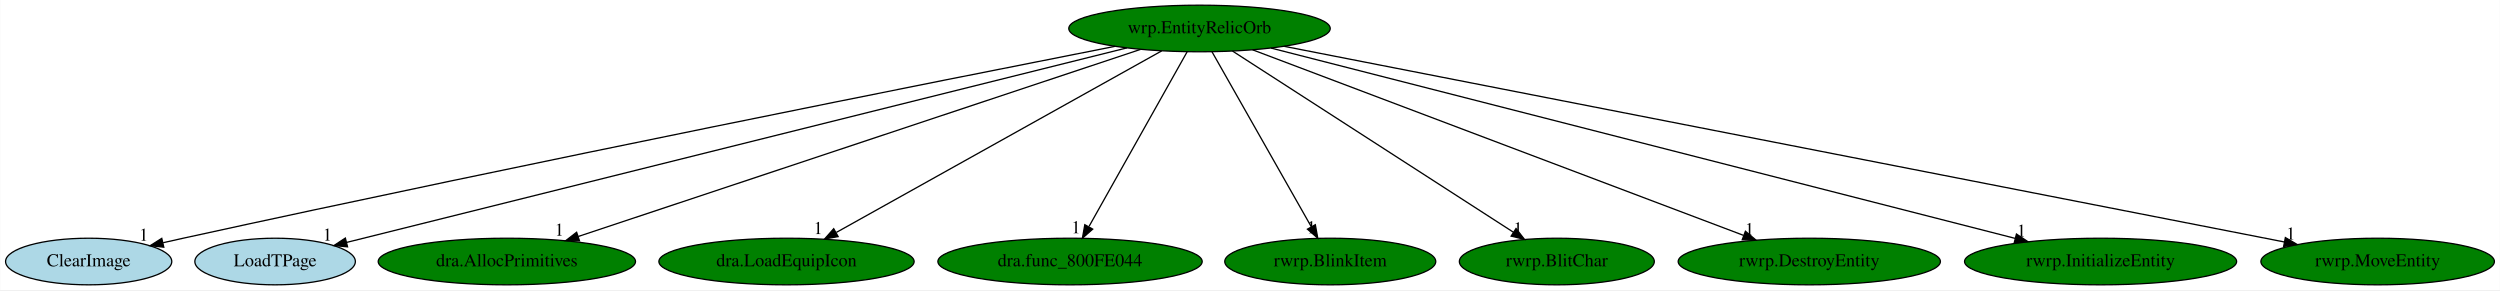
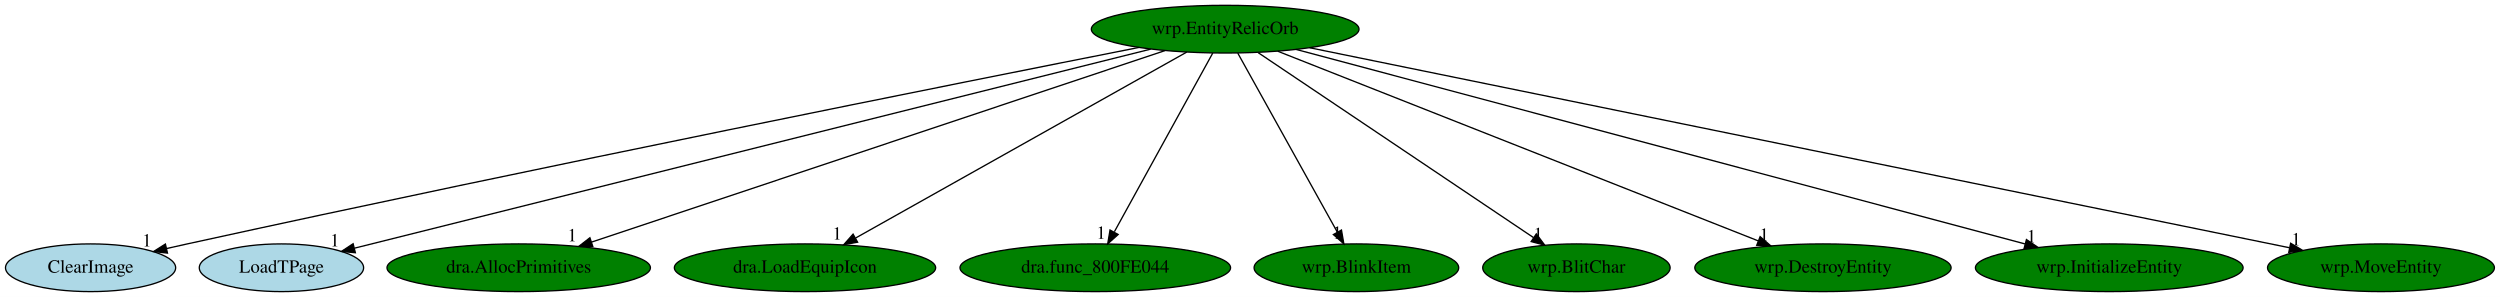
- <svg xmlns="http://www.w3.org/2000/svg" xmlns:xlink="http://www.w3.org/1999/xlink" width="1931pt" height="224pt" viewBox="0.00 0.00 1930.69 224.00">
+ <svg xmlns="http://www.w3.org/2000/svg" xmlns:xlink="http://www.w3.org/1999/xlink" width="1886pt" height="224pt" viewBox="0.00 0.00 1886.14 224.00">
  <g id="graph0" class="graph" transform="scale(1 1) rotate(0) translate(4 220)">
-     <polygon fill="white" stroke="transparent" points="-4,4 -4,-220 1926.69,-220 1926.69,4 -4,4" />
+     <polygon fill="white" stroke="transparent" points="-4,4 -4,-220 1882.14,-220 1882.14,4 -4,4" />
    <g id="node1" class="node">
-       <ellipse fill="green" stroke="black" cx="922.34" cy="-198" rx="100.98" ry="18" />
-       <text text-anchor="middle" x="922.34" y="-194.3" font-family="Times,serif" font-size="14.00">wrp.EntityRelicOrb</text>
+       <ellipse fill="green" stroke="black" cx="920.34" cy="-198" rx="100.98" ry="18" />
+       <text text-anchor="middle" x="920.34" y="-194.3" font-family="Times,serif" font-size="14.00">wrp.EntityRelicOrb</text>
    </g>
    <g id="node2" class="node">
      <g id="a_node2">
        <a xlink:href="ClearImage.svg" xlink:title="ClearImage">
          <ellipse fill="lightblue" stroke="black" cx="64.34" cy="-18" rx="64.19" ry="18" />
          <text text-anchor="middle" x="64.34" y="-14.3" font-family="Times,serif" font-size="14.00">ClearImage</text>
        </a>
      </g>
    </g>
    <g id="edge1" class="edge">
-       <path fill="none" stroke="black" d="M857.09,-184.22C722.36,-157.71 403.71,-94.32 137.34,-36 132.31,-34.9 127.08,-33.73 121.85,-32.54" />
-       <polygon fill="black" stroke="black" points="122.35,-29.07 111.82,-30.25 120.79,-35.89 122.35,-29.07" />
-       <text text-anchor="middle" x="106.82" y="-34.05" font-family="Times,serif" font-size="14.00">1</text>
+       <path fill="none" stroke="black" d="M855.26,-184.21C720.87,-157.68 403.05,-94.24 137.34,-36 132.31,-34.9 127.09,-33.73 121.85,-32.54" />
+       <polygon fill="black" stroke="black" points="122.35,-29.06 111.82,-30.24 120.79,-35.89 122.35,-29.06" />
+       <text text-anchor="middle" x="106.82" y="-34.04" font-family="Times,serif" font-size="14.00">1</text>
    </g>
    <g id="node3" class="node">
      <g id="a_node3">
        <a xlink:href="LoadTPage.svg" xlink:title="LoadTPage">
          <ellipse fill="lightblue" stroke="black" cx="208.34" cy="-18" rx="61.99" ry="18" />
          <text text-anchor="middle" x="208.34" y="-14.3" font-family="Times,serif" font-size="14.00">LoadTPage</text>
        </a>
      </g>
    </g>
    <g id="edge2" class="edge">
-       <path fill="none" stroke="black" d="M866.32,-183.03C732.71,-149.72 396.64,-65.94 263.71,-32.8" />
-       <polygon fill="black" stroke="black" points="264.29,-29.34 253.74,-30.32 262.59,-36.13 264.29,-29.34" />
-       <text text-anchor="middle" x="248.74" y="-34.12" font-family="Times,serif" font-size="14.00">1</text>
+       <path fill="none" stroke="black" d="M864.18,-182.96C730.72,-149.59 395.91,-65.89 263.49,-32.79" />
+       <polygon fill="black" stroke="black" points="264.11,-29.33 253.56,-30.3 262.41,-36.12 264.11,-29.33" />
+       <text text-anchor="middle" x="248.56" y="-34.1" font-family="Times,serif" font-size="14.00">1</text>
    </g>
    <g id="node4" class="node">
      <g id="a_node4">
        <a xlink:href="dra.AllocPrimitives.svg" xlink:title="dra.AllocPrimitives">
          <ellipse fill="green" stroke="black" cx="387.34" cy="-18" rx="99.38" ry="18" />
          <text text-anchor="middle" x="387.34" y="-14.3" font-family="Times,serif" font-size="14.00">dra.AllocPrimitives</text>
        </a>
      </g>
    </g>
    <g id="edge3" class="edge">
-       <path fill="none" stroke="black" d="M876.73,-181.82C778.71,-149.21 548.33,-72.56 442.39,-37.32" />
-       <polygon fill="black" stroke="black" points="443.44,-33.97 432.84,-34.14 441.23,-40.62 443.44,-33.97" />
-       <text text-anchor="middle" x="427.84" y="-37.94" font-family="Times,serif" font-size="14.00">1</text>
+       <path fill="none" stroke="black" d="M874.9,-181.82C777.25,-149.21 547.72,-72.56 442.19,-37.32" />
+       <polygon fill="black" stroke="black" points="443.27,-33.99 432.67,-34.14 441.05,-40.63 443.27,-33.99" />
+       <text text-anchor="middle" x="427.67" y="-37.94" font-family="Times,serif" font-size="14.00">1</text>
    </g>
    <g id="node5" class="node">
      <g id="a_node5">
        <a xlink:href="dra.LoadEquipIcon.svg" xlink:title="dra.LoadEquipIcon">
          <ellipse fill="green" stroke="black" cx="603.34" cy="-18" rx="98.58" ry="18" />
          <text text-anchor="middle" x="603.34" y="-14.3" font-family="Times,serif" font-size="14.00">dra.LoadEquipIcon</text>
        </a>
      </g>
    </g>
    <g id="edge4" class="edge">
-       <path fill="none" stroke="black" d="M893.19,-180.73C835.43,-148.5 706.47,-76.55 641.83,-40.48" />
-       <polygon fill="black" stroke="black" points="643.22,-37.24 632.78,-35.42 639.8,-43.35 643.22,-37.24" />
-       <text text-anchor="middle" x="627.78" y="-39.22" font-family="Times,serif" font-size="14.00">1</text>
+       <path fill="none" stroke="black" d="M891.37,-180.73C833.98,-148.5 705.83,-76.55 641.59,-40.48" />
+       <polygon fill="black" stroke="black" points="643.03,-37.27 632.59,-35.42 639.6,-43.37 643.03,-37.27" />
+       <text text-anchor="middle" x="627.59" y="-39.22" font-family="Times,serif" font-size="14.00">1</text>
    </g>
    <g id="node6" class="node">
      <g id="a_node6">
        <a xlink:href="dra.func_800FE044.svg" xlink:title="dra.func_800FE044">
          <ellipse fill="green" stroke="black" cx="822.34" cy="-18" rx="102.08" ry="18" />
          <text text-anchor="middle" x="822.34" y="-14.3" font-family="Times,serif" font-size="14.00">dra.func_800FE044</text>
        </a>
      </g>
    </g>
    <g id="edge5" class="edge">
-       <path fill="none" stroke="black" d="M912.76,-179.93C895.21,-148.7 857.83,-82.17 837.05,-45.18" />
-       <polygon fill="black" stroke="black" points="839.85,-43.02 831.9,-36.02 833.75,-46.45 839.85,-43.02" />
-       <text text-anchor="middle" x="826.9" y="-39.82" font-family="Times,serif" font-size="14.00">1</text>
+       <path fill="none" stroke="black" d="M910.95,-179.93C893.75,-148.7 857.12,-82.17 836.76,-45.18" />
+       <polygon fill="black" stroke="black" points="839.6,-43.09 831.71,-36.02 833.47,-46.46 839.6,-43.09" />
+       <text text-anchor="middle" x="826.71" y="-39.82" font-family="Times,serif" font-size="14.00">1</text>
    </g>
    <g id="node7" class="node">
      <g id="a_node7">
-         <a xlink:href="rwrp.BlinkItem.svg" xlink:title="rwrp.BlinkItem">
-           <ellipse fill="green" stroke="black" cx="1023.34" cy="-18" rx="81.49" ry="18" />
-           <text text-anchor="middle" x="1023.34" y="-14.3" font-family="Times,serif" font-size="14.00">rwrp.BlinkItem</text>
+         <a xlink:href="wrp.BlinkItem.svg" xlink:title="wrp.BlinkItem">
+           <ellipse fill="green" stroke="black" cx="1019.34" cy="-18" rx="77.19" ry="18" />
+           <text text-anchor="middle" x="1019.34" y="-14.3" font-family="Times,serif" font-size="14.00">wrp.BlinkItem</text>
        </a>
      </g>
    </g>
    <g id="edge6" class="edge">
-       <path fill="none" stroke="black" d="M932.03,-179.93C949.75,-148.7 987.5,-82.17 1008.49,-45.18" />
-       <polygon fill="black" stroke="black" points="1011.8,-46.44 1013.69,-36.02 1005.71,-42.99 1011.8,-46.44" />
-       <text text-anchor="middle" x="1008.69" y="-39.82" font-family="Times,serif" font-size="14.00">1</text>
+       <path fill="none" stroke="black" d="M929.84,-179.93C947.21,-148.7 984.21,-82.17 1004.78,-45.18" />
+       <polygon fill="black" stroke="black" points="1008.08,-46.46 1009.88,-36.02 1001.96,-43.05 1008.08,-46.46" />
+       <text text-anchor="middle" x="1004.88" y="-39.82" font-family="Times,serif" font-size="14.00">1</text>
    </g>
    <g id="node8" class="node">
      <g id="a_node8">
-         <a xlink:href="rwrp.BlitChar.svg" xlink:title="rwrp.BlitChar">
-           <ellipse fill="green" stroke="black" cx="1198.34" cy="-18" rx="75.29" ry="18" />
-           <text text-anchor="middle" x="1198.34" y="-14.3" font-family="Times,serif" font-size="14.00">rwrp.BlitChar</text>
+         <a xlink:href="wrp.BlitChar.svg" xlink:title="wrp.BlitChar">
+           <ellipse fill="green" stroke="black" cx="1185.34" cy="-18" rx="70.69" ry="18" />
+           <text text-anchor="middle" x="1185.34" y="-14.3" font-family="Times,serif" font-size="14.00">wrp.BlitChar</text>
        </a>
      </g>
    </g>
    <g id="edge7" class="edge">
-       <path fill="none" stroke="black" d="M947.81,-180.57C997.85,-148.3 1108.96,-76.65 1164.85,-40.6" />
-       <polygon fill="black" stroke="black" points="1166.83,-43.49 1173.33,-35.13 1163.03,-37.61 1166.83,-43.49" />
-       <text text-anchor="middle" x="1168.33" y="-38.93" font-family="Times,serif" font-size="14.00">1</text>
+       <path fill="none" stroke="black" d="M945.27,-180.25C993.48,-147.87 1099.44,-76.7 1153,-40.73" />
+       <polygon fill="black" stroke="black" points="1155.09,-43.54 1161.44,-35.06 1151.19,-37.73 1155.09,-43.54" />
+       <text text-anchor="middle" x="1156.44" y="-38.86" font-family="Times,serif" font-size="14.00">1</text>
    </g>
    <g id="node9" class="node">
      <g id="a_node9">
-         <a xlink:href="rwrp.DestroyEntity.svg" xlink:title="rwrp.DestroyEntity">
-           <ellipse fill="green" stroke="black" cx="1393.34" cy="-18" rx="101.28" ry="18" />
-           <text text-anchor="middle" x="1393.34" y="-14.3" font-family="Times,serif" font-size="14.00">rwrp.DestroyEntity</text>
+         <a xlink:href="wrp.DestroyEntity.svg" xlink:title="wrp.DestroyEntity">
+           <ellipse fill="green" stroke="black" cx="1371.34" cy="-18" rx="96.68" ry="18" />
+           <text text-anchor="middle" x="1371.34" y="-14.3" font-family="Times,serif" font-size="14.00">wrp.DestroyEntity</text>
        </a>
      </g>
    </g>
    <g id="edge8" class="edge">
-       <path fill="none" stroke="black" d="M963.32,-181.52C1049.35,-149 1248.59,-73.71 1342.56,-38.19" />
-       <polygon fill="black" stroke="black" points="1344.01,-41.39 1352.13,-34.58 1341.54,-34.84 1344.01,-41.39" />
-       <text text-anchor="middle" x="1347.13" y="-38.38" font-family="Times,serif" font-size="14.00">1</text>
+       <path fill="none" stroke="black" d="M959.97,-181.36C1042.51,-148.78 1232.65,-73.74 1322.55,-38.26" />
+       <polygon fill="black" stroke="black" points="1323.95,-41.47 1331.97,-34.54 1321.38,-34.96 1323.95,-41.47" />
+       <text text-anchor="middle" x="1326.97" y="-38.34" font-family="Times,serif" font-size="14.00">1</text>
    </g>
    <g id="node10" class="node">
      <g id="a_node10">
-         <a xlink:href="rwrp.InitializeEntity.svg" xlink:title="rwrp.InitializeEntity">
-           <ellipse fill="green" stroke="black" cx="1618.34" cy="-18" rx="105.08" ry="18" />
-           <text text-anchor="middle" x="1618.34" y="-14.3" font-family="Times,serif" font-size="14.00">rwrp.InitializeEntity</text>
+         <a xlink:href="wrp.InitializeEntity.svg" xlink:title="wrp.InitializeEntity">
+           <ellipse fill="green" stroke="black" cx="1587.34" cy="-18" rx="100.98" ry="18" />
+           <text text-anchor="middle" x="1587.34" y="-14.3" font-family="Times,serif" font-size="14.00">wrp.InitializeEntity</text>
        </a>
      </g>
    </g>
    <g id="edge9" class="edge">
-       <path fill="none" stroke="black" d="M977.54,-182.88C1104.26,-150.47 1415.62,-70.85 1552.25,-35.9" />
-       <polygon fill="black" stroke="black" points="1553.35,-39.23 1562.17,-33.37 1551.62,-32.45 1553.35,-39.23" />
-       <text text-anchor="middle" x="1557.17" y="-37.17" font-family="Times,serif" font-size="14.00">1</text>
+       <path fill="none" stroke="black" d="M973.8,-182.73C1095.52,-150.25 1392.88,-70.9 1523.75,-35.97" />
+       <polygon fill="black" stroke="black" points="1524.87,-39.29 1533.63,-33.33 1523.07,-32.53 1524.87,-39.29" />
+       <text text-anchor="middle" x="1528.63" y="-37.13" font-family="Times,serif" font-size="14.00">1</text>
    </g>
    <g id="node11" class="node">
      <g id="a_node11">
-         <a xlink:href="rwrp.MoveEntity.svg" xlink:title="rwrp.MoveEntity">
-           <ellipse fill="green" stroke="black" cx="1832.34" cy="-18" rx="90.18" ry="18" />
-           <text text-anchor="middle" x="1832.34" y="-14.3" font-family="Times,serif" font-size="14.00">rwrp.MoveEntity</text>
+         <a xlink:href="wrp.MoveEntity.svg" xlink:title="wrp.MoveEntity">
+           <ellipse fill="green" stroke="black" cx="1792.34" cy="-18" rx="85.59" ry="18" />
+           <text text-anchor="middle" x="1792.34" y="-14.3" font-family="Times,serif" font-size="14.00">wrp.MoveEntity</text>
        </a>
      </g>
    </g>
    <g id="edge10" class="edge">
-       <path fill="none" stroke="black" d="M987.79,-184.2C1153.31,-151.82 1587.69,-66.85 1760.21,-33.11" />
-       <polygon fill="black" stroke="black" points="1761.07,-36.51 1770.21,-31.15 1759.72,-29.64 1761.07,-36.51" />
-       <text text-anchor="middle" x="1765.21" y="-34.95" font-family="Times,serif" font-size="14.00">1</text>
+       <path fill="none" stroke="black" d="M984.11,-183.98C1143.51,-151.44 1558.33,-66.77 1723.26,-33.1" />
+       <polygon fill="black" stroke="black" points="1724.19,-36.49 1733.28,-31.06 1722.79,-29.63 1724.19,-36.49" />
+       <text text-anchor="middle" x="1728.28" y="-34.86" font-family="Times,serif" font-size="14.00">1</text>
    </g>
  </g>
</svg>
